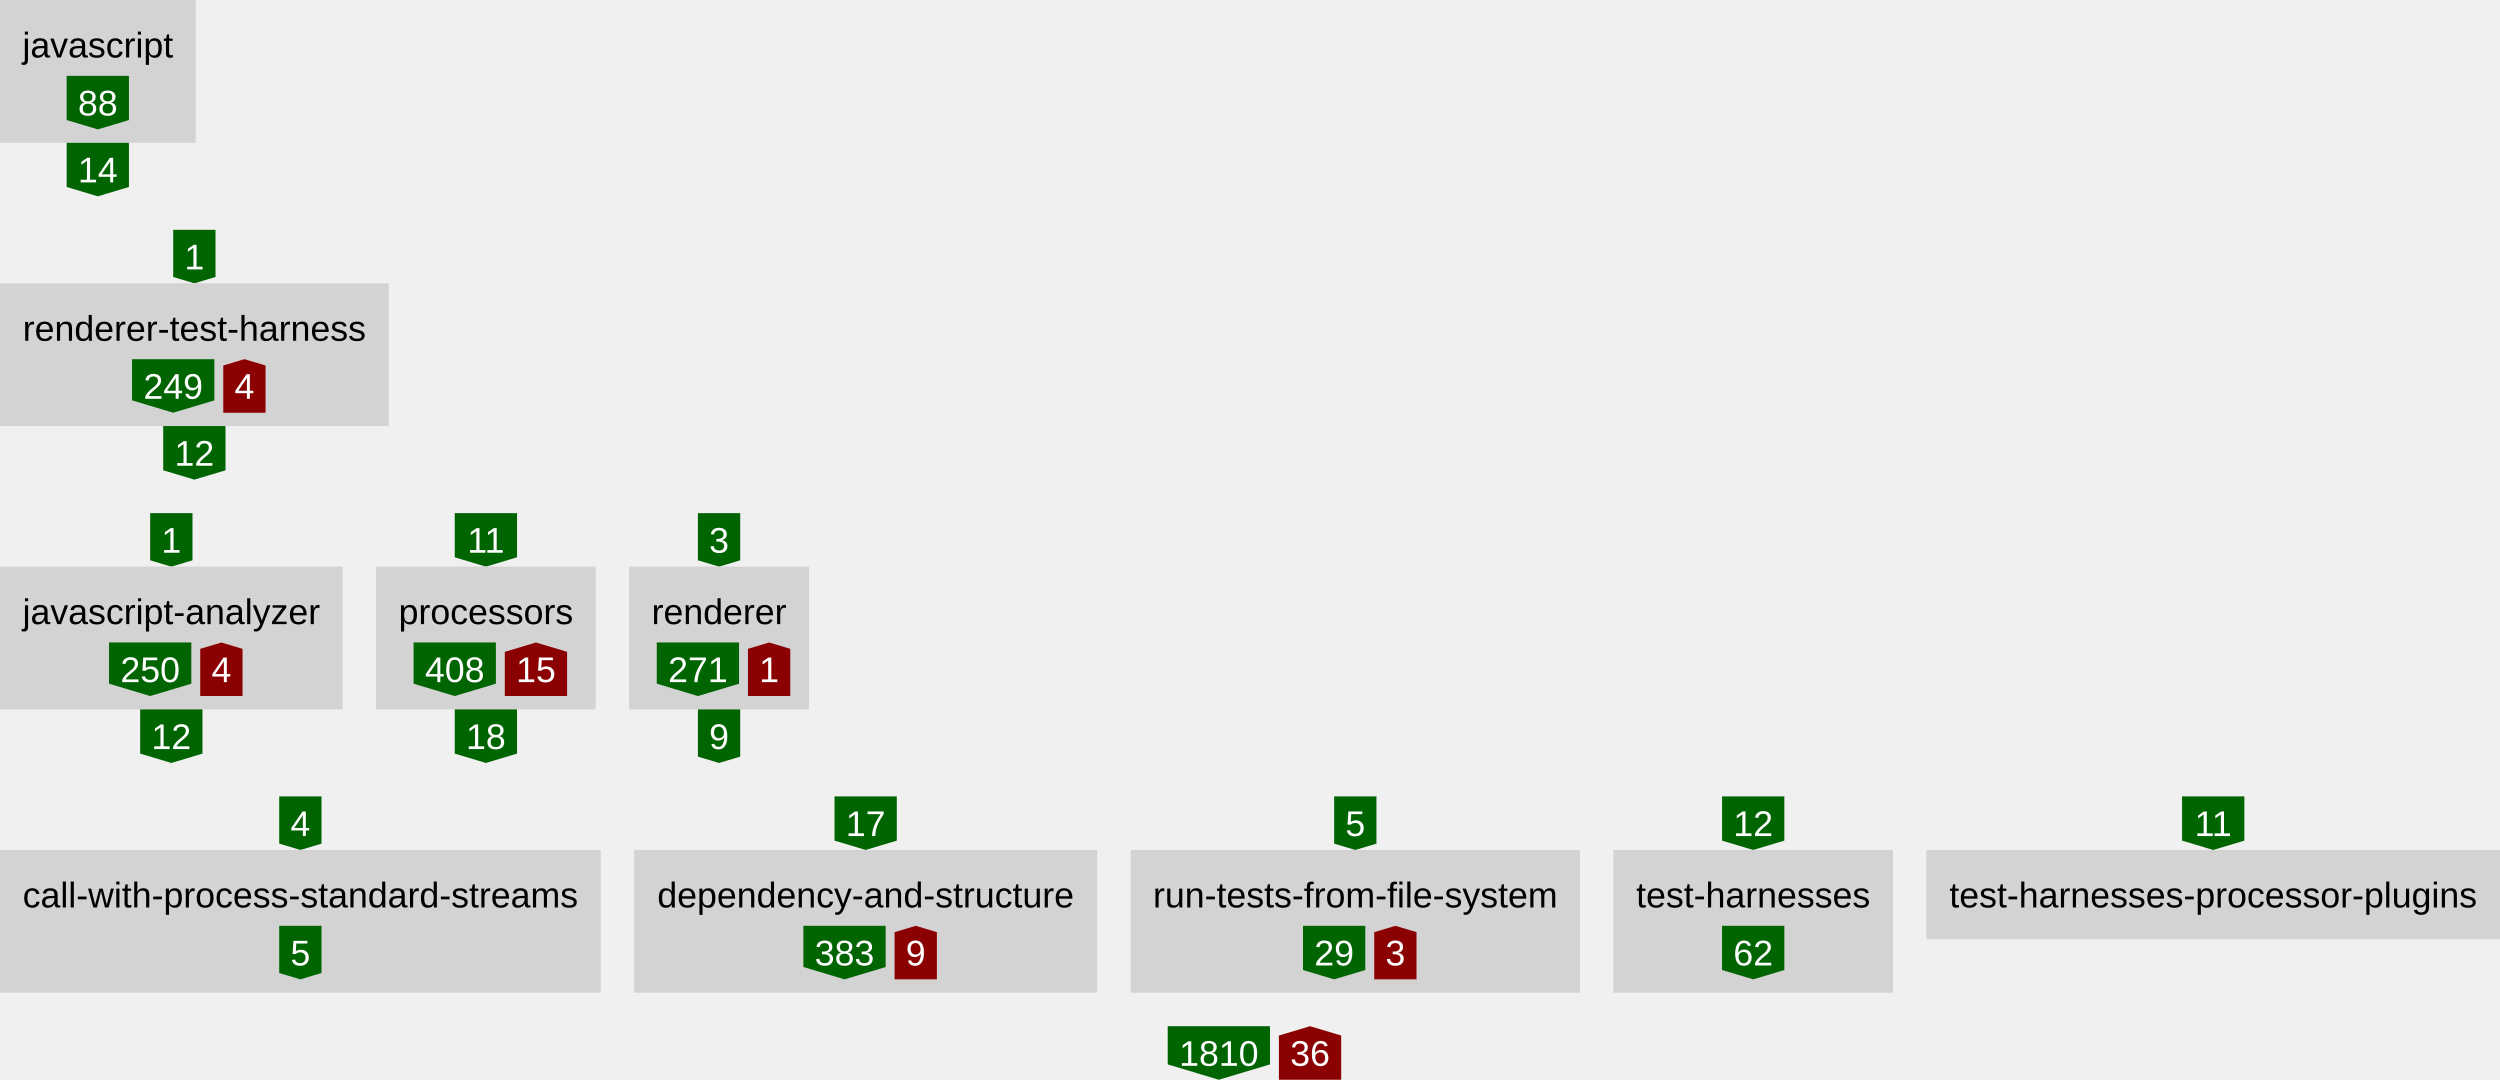
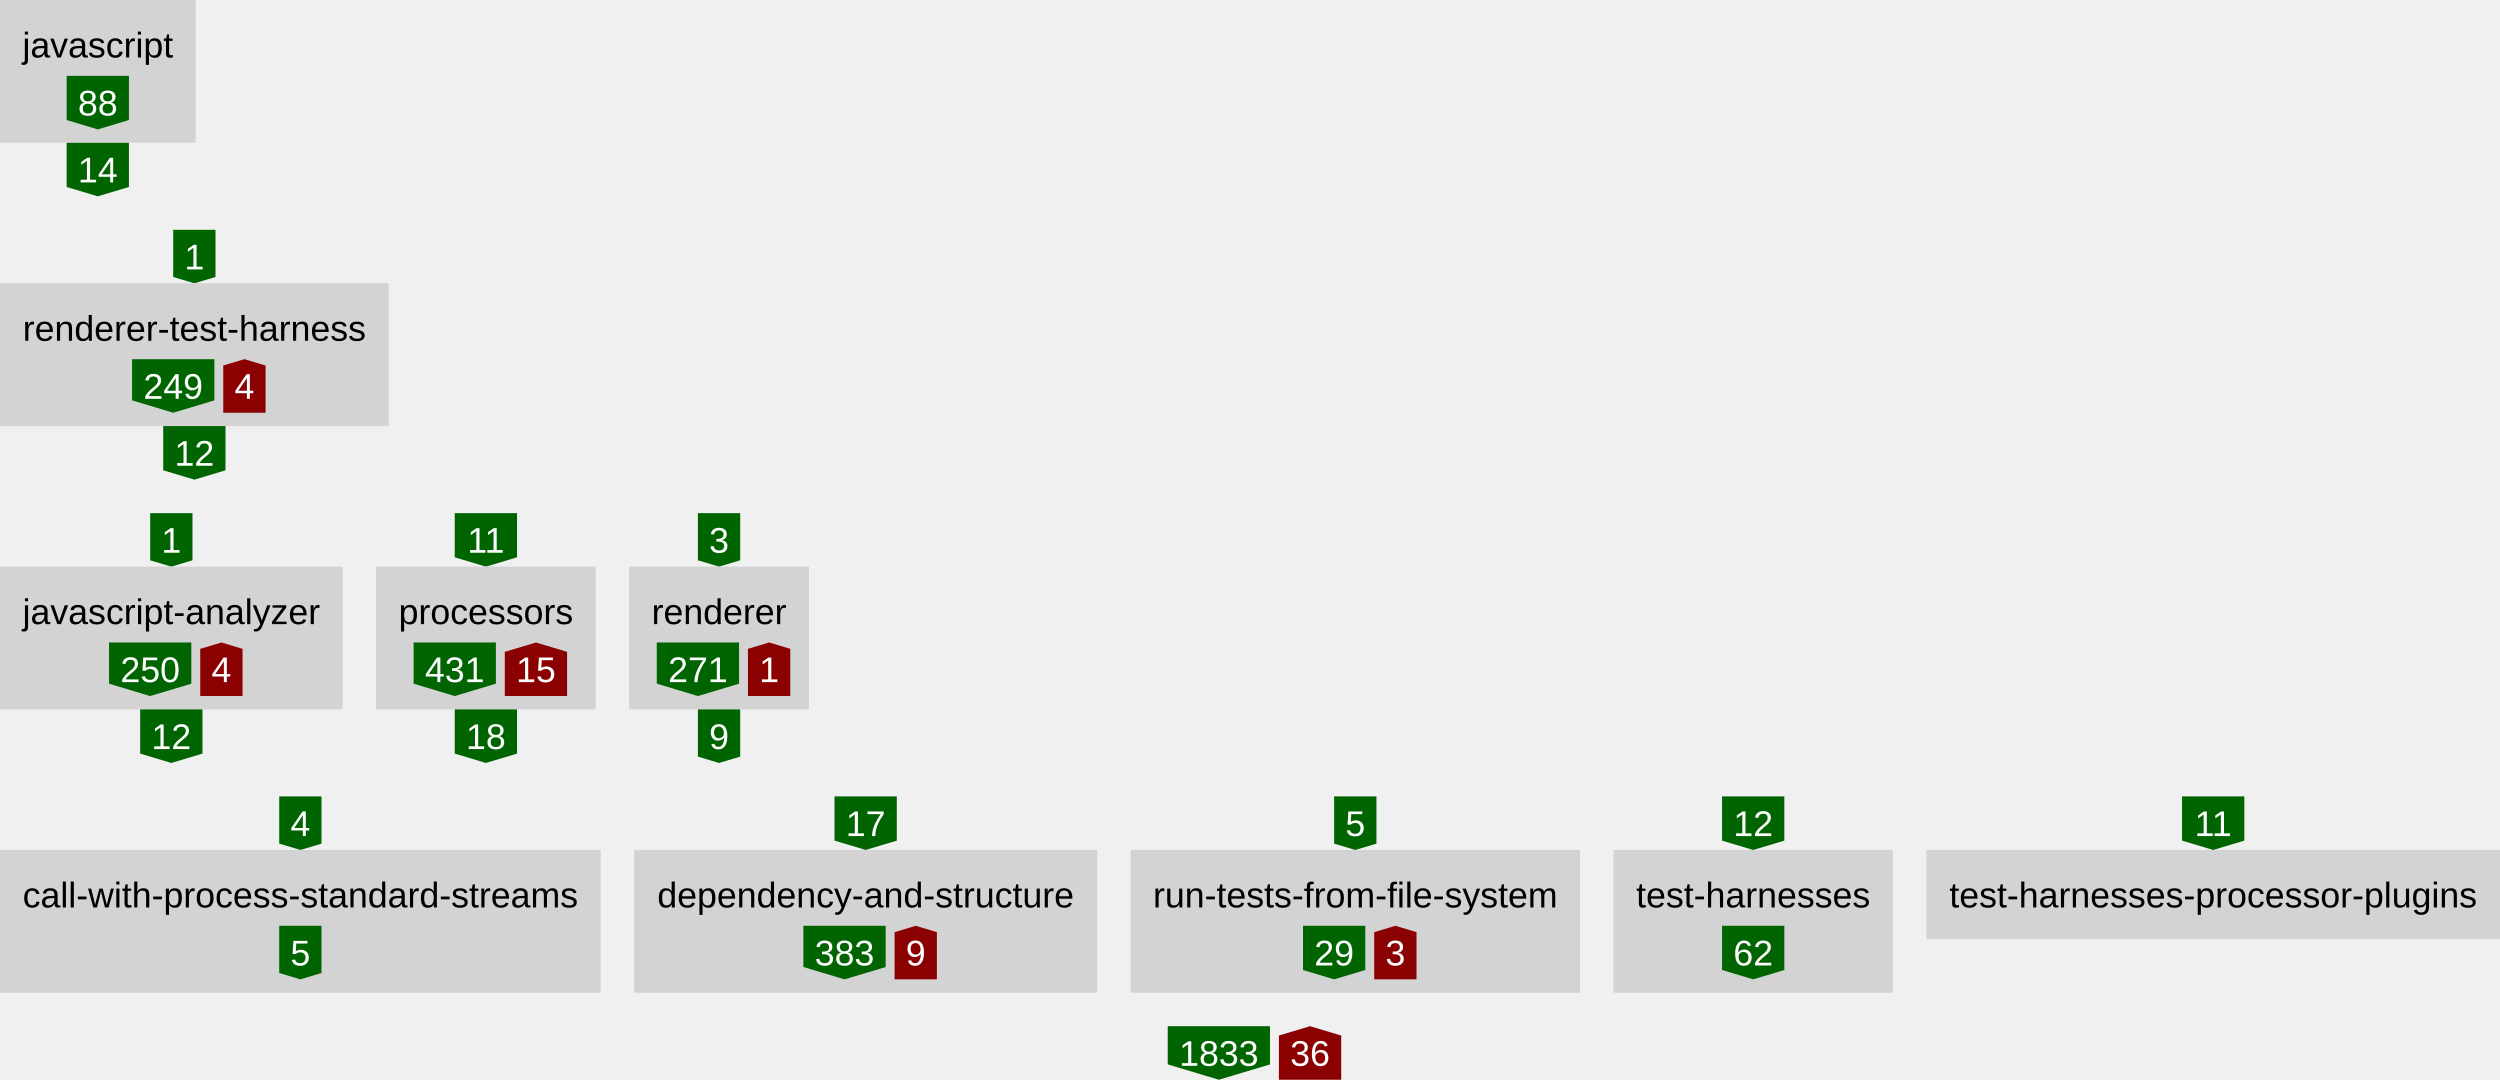
<svg xmlns="http://www.w3.org/2000/svg" height="484" width="1120.64">
  <defs>
    <style type="text/css">text{font-family:arial;font-size:16px}g.anonymous&gt;text{font-style:italic}g.parent&gt;rect{fill:none;stroke:gray}g.item&gt;rect{fill:lightgray}g.item&gt;text{text-anchor:middle}g.dependency&gt;text{fill:white;text-anchor:middle}</style>
  </defs>
  <symbol id="down-arrow" preserveAspectRatio="xMidYMax slice" viewBox="0,0,1,1">
    <polygon fill="darkgreen" points="0,0.85 0,0 1,0 1,0.85 0.5,1" />
  </symbol>
  <symbol id="right-arrow" preserveAspectRatio="xMaxYMid slice" viewBox="0,0,1,1">
    <polygon fill="darkred" points="0.85,0 0,0 0,1 0.85,1 1,0.5" />
  </symbol>
  <symbol id="up-arrow" preserveAspectRatio="xMidYMin slice" viewBox="0,0,1,1">
    <polygon fill="darkred" points="0,0.15 0,1 1,1 1,0.15 0.5,0" />
  </symbol>
  <g class="item">
    <rect height="64" width="87.68" />
    <text x="43.84" y="25.76">javascript</text>
    <g class="dependency">
      <use href="#down-arrow" height="24" width="27.92" x="29.88" y="34" />
      <text x="43.84" y="51.76">88</text>
    </g>
  </g>
  <g class="dependency">
    <use href="#down-arrow" height="24" width="27.92" x="29.88" y="64" />
    <text x="43.84" y="81.76">14</text>
  </g>
  <g class="dependency">
    <use href="#down-arrow" height="24" width="18.96" x="77.64" y="103" />
    <text x="87.12" y="120.76">1</text>
  </g>
  <g class="item">
    <rect height="64" width="174.24" y="127" />
    <text x="87.12" y="152.76">renderer-test-harness</text>
    <g class="dependency">
      <use href="#down-arrow" height="24" width="36.88" x="59.2" y="161" />
      <text x="77.64" y="178.76">249</text>
    </g>
    <g class="dependency">
      <use href="#up-arrow" height="24" width="18.96" x="100.08" y="161" />
      <text x="109.56" y="178.76">4</text>
    </g>
  </g>
  <g class="dependency">
    <use href="#down-arrow" height="24" width="27.92" x="73.16" y="191" />
    <text x="87.12" y="208.76">12</text>
  </g>
  <g class="dependency">
    <use href="#down-arrow" height="24" width="18.96" x="67.32" y="230" />
    <text x="76.8" y="247.76">1</text>
  </g>
  <g class="item">
    <rect height="64" width="153.6" y="254" />
    <text x="76.8" y="279.76">javascript-analyzer</text>
    <g class="dependency">
      <use href="#down-arrow" height="24" width="36.88" x="48.88" y="288" />
      <text x="67.32" y="305.76">250</text>
    </g>
    <g class="dependency">
      <use href="#up-arrow" height="24" width="18.96" x="89.76" y="288" />
      <text x="99.24" y="305.76">4</text>
    </g>
  </g>
  <g class="dependency">
    <use href="#down-arrow" height="24" width="27.92" x="62.84" y="318" />
    <text x="76.8" y="335.76">12</text>
  </g>
  <g class="dependency">
    <use href="#down-arrow" height="24" width="27.92" x="203.84" y="230" />
    <text x="217.8" y="247.76">11</text>
  </g>
  <g class="item">
    <rect height="64" width="98.4" x="168.6" y="254" />
    <text x="217.8" y="279.76">processors</text>
    <g class="dependency">
      <use href="#down-arrow" height="24" width="36.88" x="185.4" y="288" />
-       <text x="203.84" y="305.76">408</text>
+       <text x="203.84" y="305.76">431</text>
    </g>
    <g class="dependency">
      <use href="#up-arrow" height="24" width="27.92" x="226.28" y="288" />
      <text x="240.24" y="305.76">15</text>
    </g>
  </g>
  <g class="dependency">
    <use href="#down-arrow" height="24" width="27.92" x="203.84" y="318" />
    <text x="217.8" y="335.76">18</text>
  </g>
  <g class="dependency">
    <use href="#down-arrow" height="24" width="18.96" x="312.84" y="230" />
    <text x="322.32" y="247.76">3</text>
  </g>
  <g class="item">
    <rect height="64" width="80.64" x="282" y="254" />
    <text x="322.32" y="279.76">renderer</text>
    <g class="dependency">
      <use href="#down-arrow" height="24" width="36.88" x="294.4" y="288" />
      <text x="312.84" y="305.76">271</text>
    </g>
    <g class="dependency">
      <use href="#up-arrow" height="24" width="18.96" x="335.28" y="288" />
      <text x="344.76" y="305.76">1</text>
    </g>
  </g>
  <g class="dependency">
    <use href="#down-arrow" height="24" width="18.96" x="312.84" y="318" />
    <text x="322.32" y="335.76">9</text>
  </g>
  <g class="dependency">
    <use href="#down-arrow" height="24" width="18.96" x="125.16" y="357" />
    <text x="134.64" y="374.76">4</text>
  </g>
  <g class="item">
    <rect height="64" width="269.28" y="381" />
    <text x="134.64" y="406.76">call-with-process-standard-streams</text>
    <g class="dependency">
      <use href="#down-arrow" height="24" width="18.96" x="125.16" y="415" />
      <text x="134.64" y="432.76">5</text>
    </g>
  </g>
  <g class="dependency">
    <use href="#down-arrow" height="24" width="27.92" x="374.08" y="357" />
    <text x="388.04" y="374.76">17</text>
  </g>
  <g class="item">
    <rect height="64" width="207.52" x="284.28" y="381" />
    <text x="388.04" y="406.76">dependency-and-structure</text>
    <g class="dependency">
      <use href="#down-arrow" height="24" width="36.88" x="360.12" y="415" />
      <text x="378.56" y="432.76">383</text>
    </g>
    <g class="dependency">
      <use href="#up-arrow" height="24" width="18.96" x="401" y="415" />
      <text x="410.48" y="432.76">9</text>
    </g>
  </g>
  <g class="dependency">
    <use href="#down-arrow" height="24" width="18.96" x="598.04" y="357" />
    <text x="607.52" y="374.76">5</text>
  </g>
  <g class="item">
    <rect height="64" width="201.44" x="506.8" y="381" />
    <text x="607.52" y="406.76">run-tests-from-file-system</text>
    <g class="dependency">
      <use href="#down-arrow" height="24" width="27.92" x="584.08" y="415" />
      <text x="598.04" y="432.76">29</text>
    </g>
    <g class="dependency">
      <use href="#up-arrow" height="24" width="18.96" x="616" y="415" />
      <text x="625.48" y="432.76">3</text>
    </g>
  </g>
  <g class="dependency">
    <use href="#down-arrow" height="24" width="27.92" x="771.92" y="357" />
    <text x="785.88" y="374.76">12</text>
  </g>
  <g class="item">
    <rect height="64" width="125.28" x="723.24" y="381" />
    <text x="785.88" y="406.76">test-harnesses</text>
    <g class="dependency">
      <use href="#down-arrow" height="24" width="27.92" x="771.92" y="415" />
      <text x="785.88" y="432.76">62</text>
    </g>
  </g>
  <g class="dependency">
    <use href="#down-arrow" height="24" width="27.92" x="978.12" y="357" />
    <text x="992.08" y="374.76">11</text>
  </g>
  <g class="item">
    <rect height="40" width="257.12" x="863.52" y="381" />
    <text x="992.08" y="406.76">test-harnesses-processor-plugins</text>
  </g>
  <g class="dependency">
    <use href="#down-arrow" height="24" width="45.84" x="523.44" y="460" />
-     <text x="546.36" y="477.76">1810</text>
+     <text x="546.36" y="477.76">1833</text>
  </g>
  <g class="dependency">
    <use href="#up-arrow" height="24" width="27.92" x="573.28" y="460" />
    <text x="587.24" y="477.76">36</text>
  </g>
</svg>
